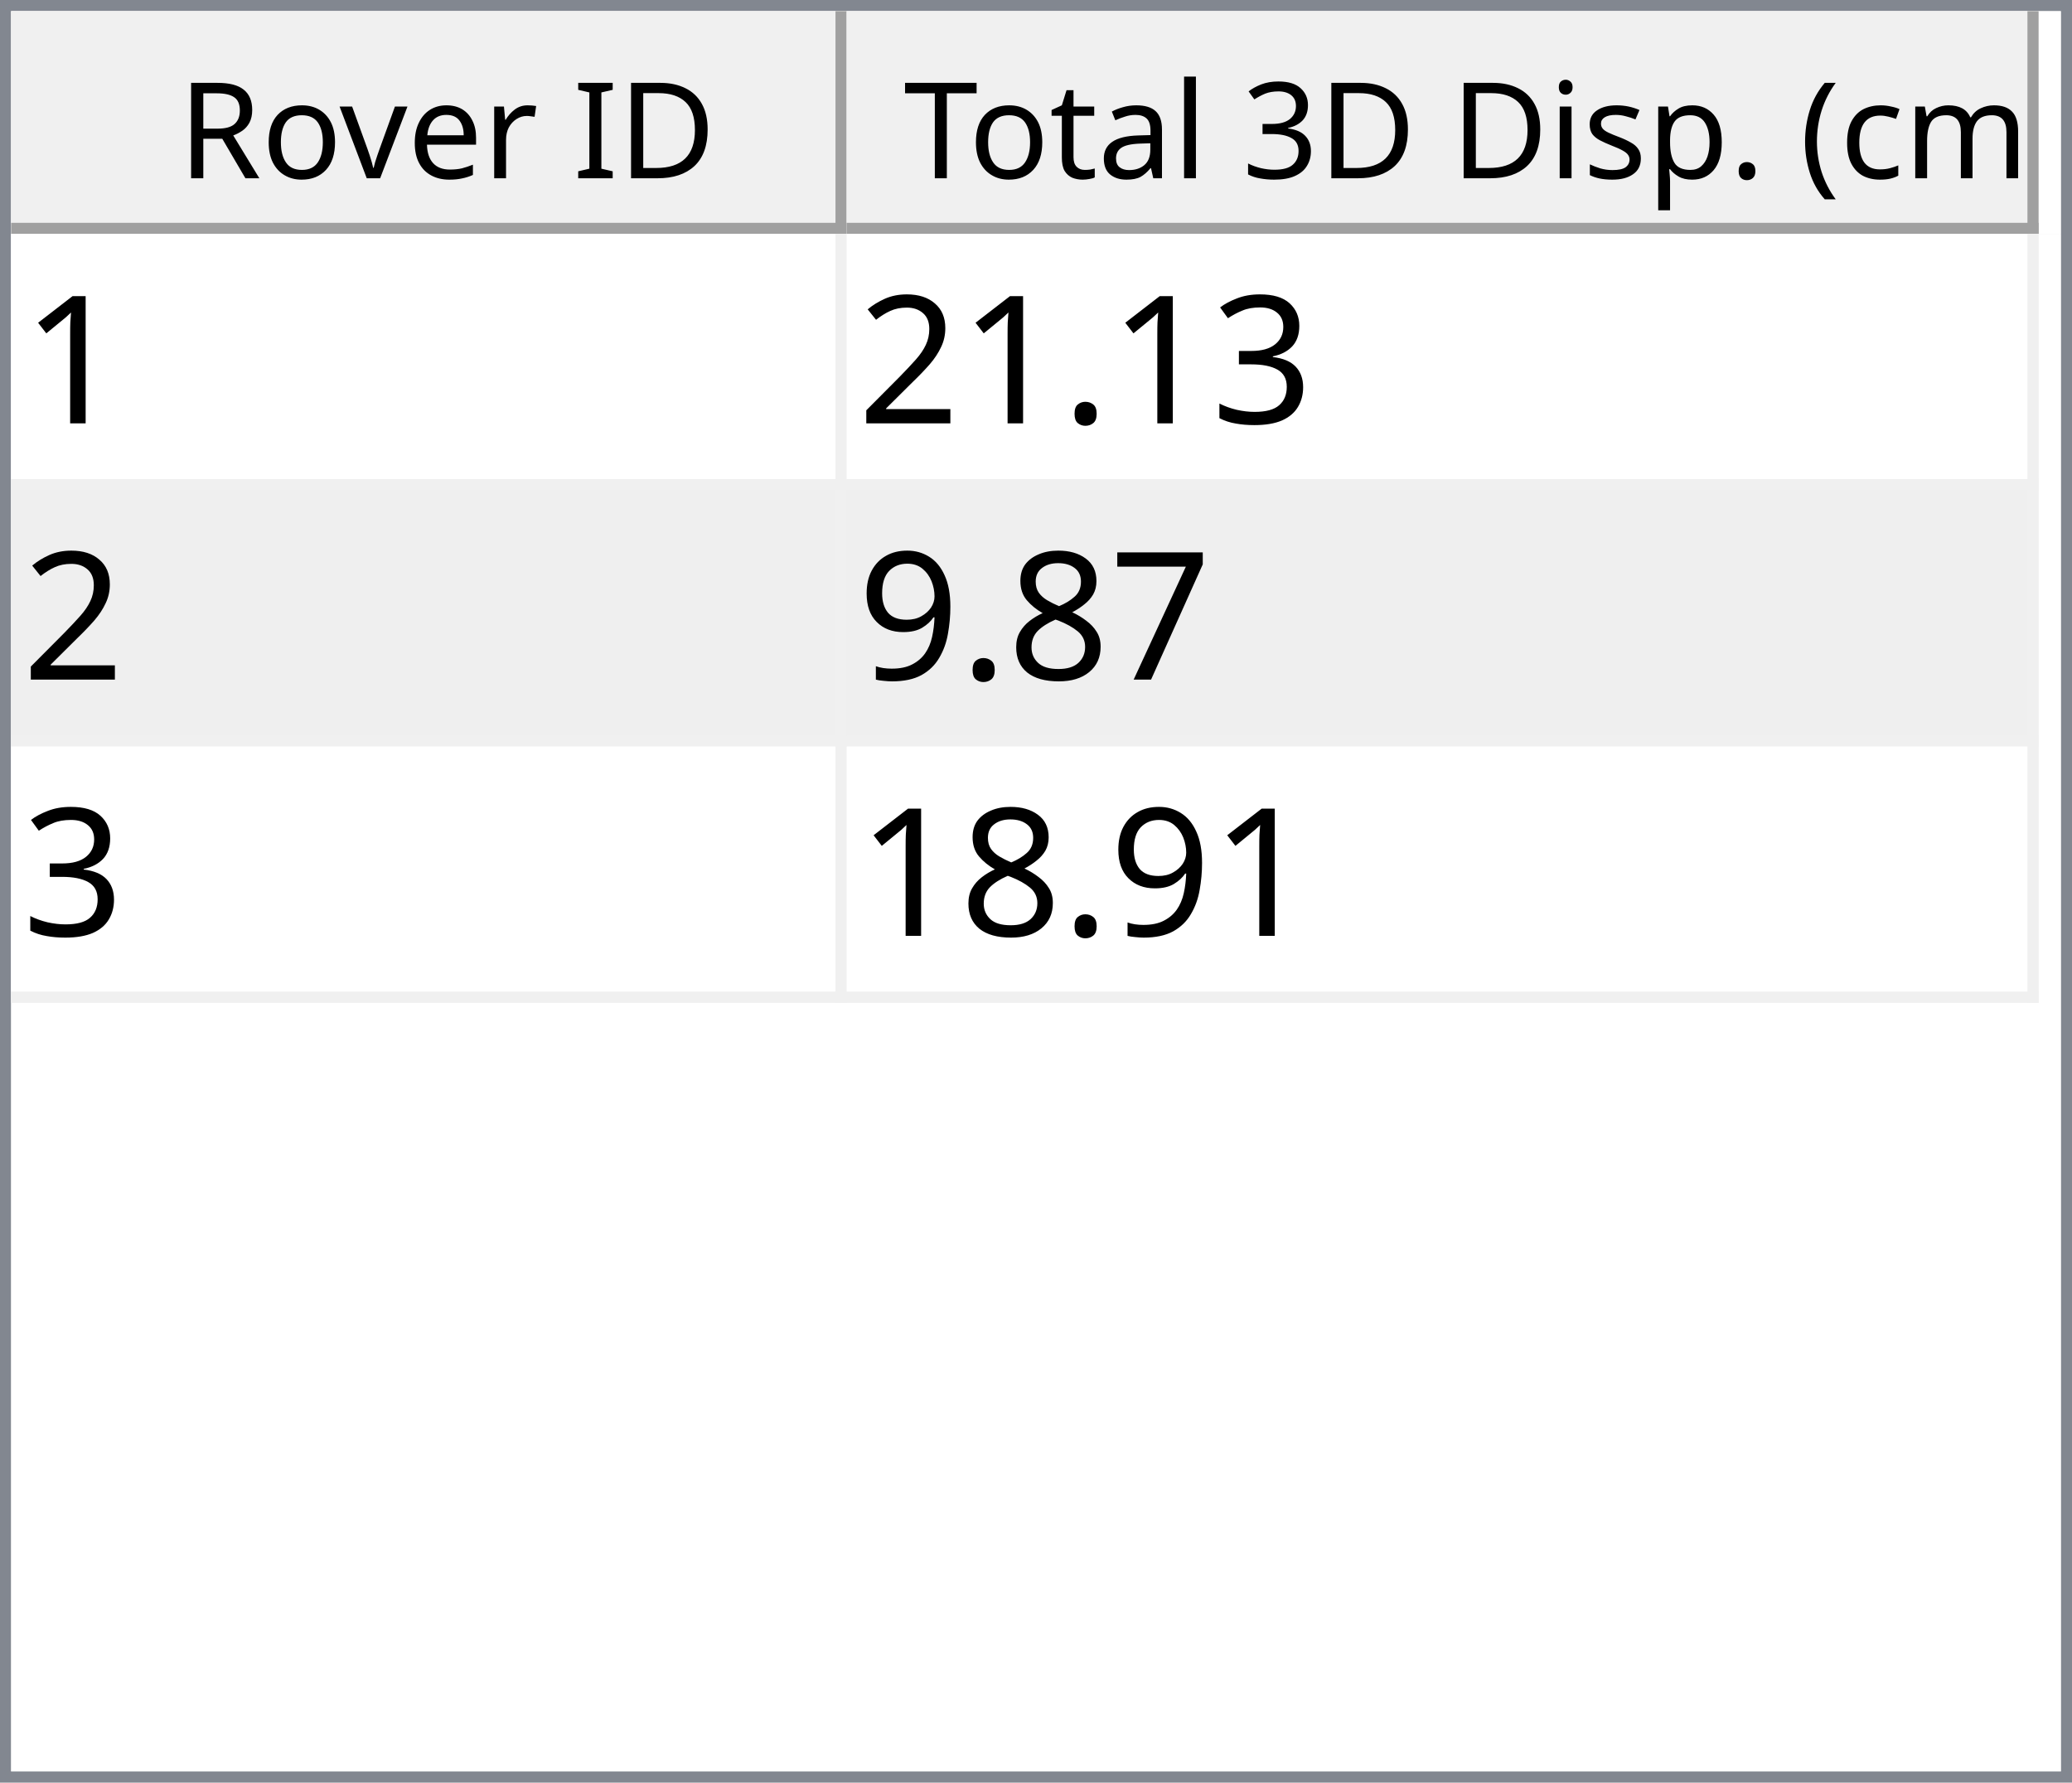
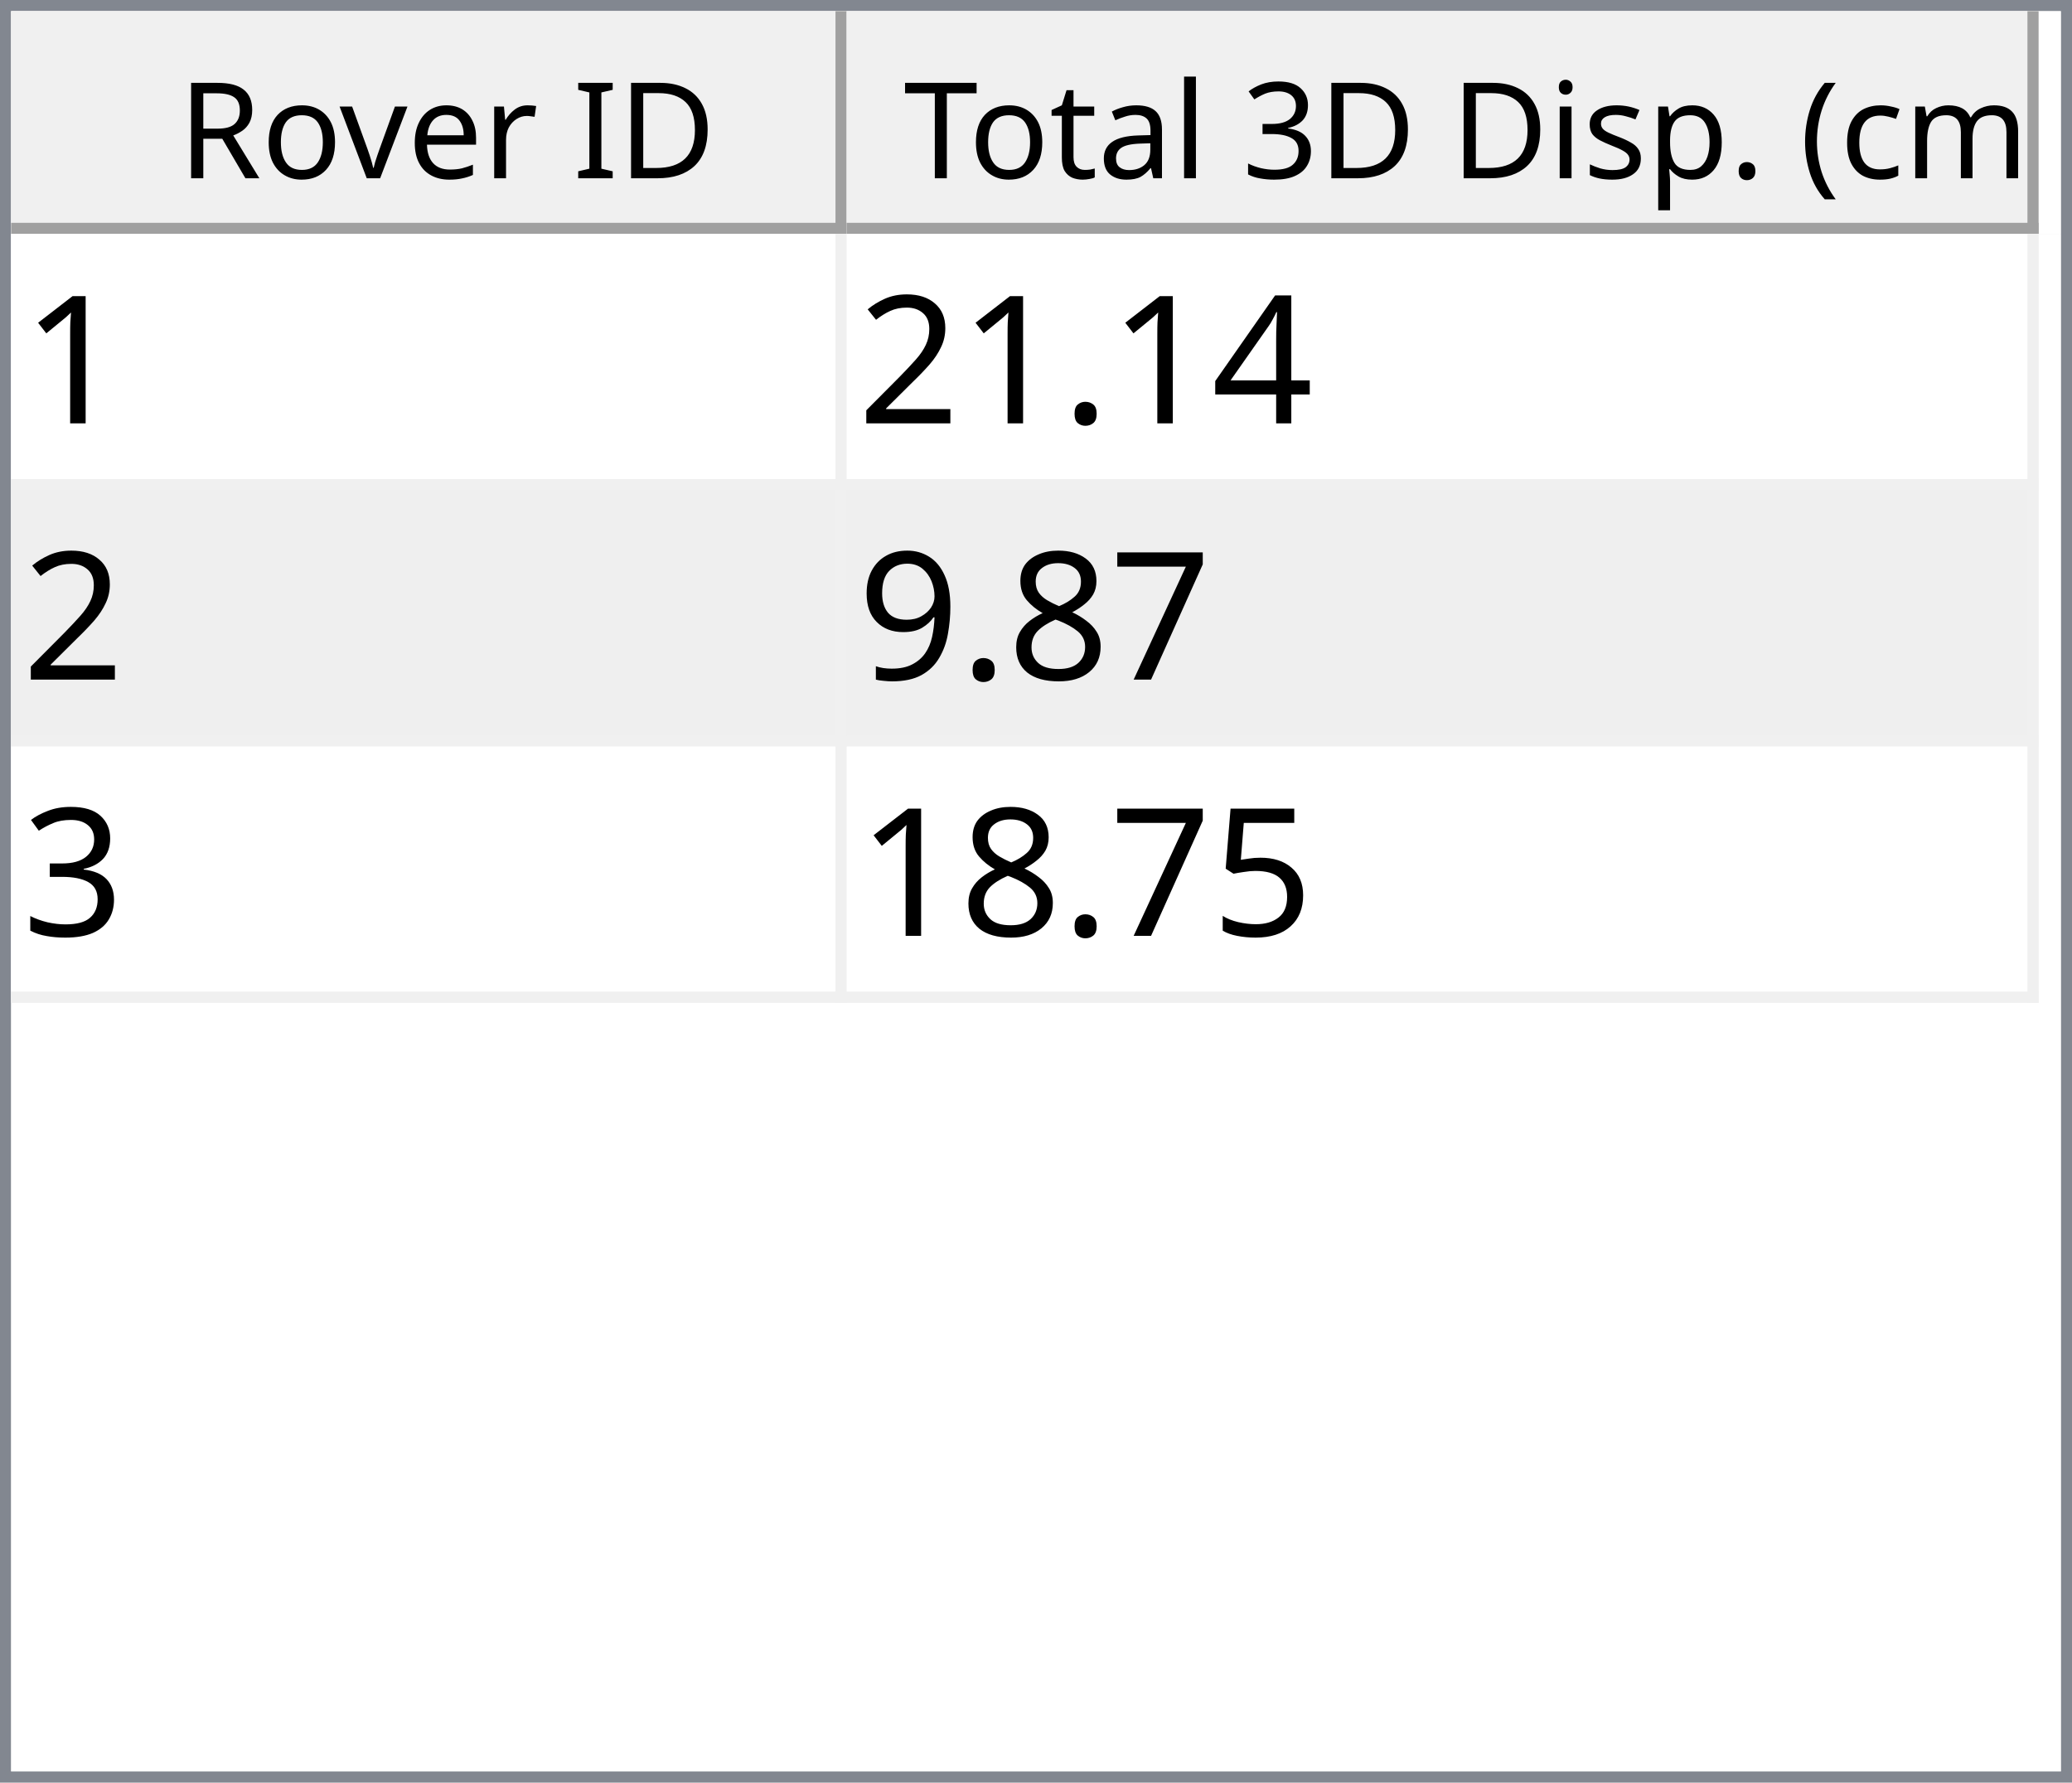
<svg xmlns="http://www.w3.org/2000/svg" style="fill-opacity:1; color-rendering:auto; color-interpolation:auto; text-rendering:auto; stroke:black; stroke-linecap:square; stroke-miterlimit:10; shape-rendering:auto; stroke-opacity:1; fill:black; stroke-dasharray:none; font-weight:normal; stroke-width:1; font-family:'Dialog'; font-style:normal; stroke-linejoin:miter; font-size:12px; stroke-dashoffset:0; image-rendering:auto;" width="186" height="160">
  <defs id="genericDefs" />
  <g>
    <defs id="defs1">
      <clipPath clipPathUnits="userSpaceOnUse" id="clipPath1">
        <path d="M0 0 L186 0 L186 160 L0 160 L0 0 Z" />
      </clipPath>
      <clipPath clipPathUnits="userSpaceOnUse" id="clipPath2">
        <path d="M0 0 L0 160 L186 160 L186 0 Z" />
      </clipPath>
      <clipPath clipPathUnits="userSpaceOnUse" id="clipPath3">
        <path d="M0 0 L0 20 L184 20 L184 0 Z" />
      </clipPath>
      <clipPath clipPathUnits="userSpaceOnUse" id="clipPath4">
        <path d="M0 0 L0 20 L75 20 L75 0 Z" />
      </clipPath>
      <clipPath clipPathUnits="userSpaceOnUse" id="clipPath5">
        <path d="M1 1 L1 19 L74 19 L74 1 Z" />
      </clipPath>
      <clipPath clipPathUnits="userSpaceOnUse" id="clipPath6">
        <path d="M0 0 L0 18 L73 18 L73 0 Z" />
      </clipPath>
      <clipPath clipPathUnits="userSpaceOnUse" id="clipPath7">
        <path d="M-0.5 -0.5 L-0.5 19.5 L74.5 19.5 L74.5 -0.5 Z" />
      </clipPath>
      <clipPath clipPathUnits="userSpaceOnUse" id="clipPath8">
        <path d="M0 0 L0 20 L107 20 L107 0 Z" />
      </clipPath>
      <clipPath clipPathUnits="userSpaceOnUse" id="clipPath9">
        <path d="M1 1 L1 19 L106 19 L106 1 Z" />
      </clipPath>
      <clipPath clipPathUnits="userSpaceOnUse" id="clipPath10">
        <path d="M0 0 L0 18 L105 18 L105 0 Z" />
      </clipPath>
      <clipPath clipPathUnits="userSpaceOnUse" id="clipPath11">
        <path d="M-0.5 -0.5 L-0.5 19.5 L106.5 19.5 L106.5 -0.5 Z" />
      </clipPath>
      <clipPath clipPathUnits="userSpaceOnUse" id="clipPath12">
        <path d="M0 0 L0 138 L184 138 L184 0 Z" />
      </clipPath>
      <clipPath clipPathUnits="userSpaceOnUse" id="clipPath13">
        <path d="M0 0 L0 69 L182 69 L182 0 Z" />
      </clipPath>
      <clipPath clipPathUnits="userSpaceOnUse" id="clipPath14">
        <path d="M-0.5 -0.5 L-0.5 68.5 L181.5 68.5 L181.5 -0.5 Z" />
      </clipPath>
      <clipPath clipPathUnits="userSpaceOnUse" id="clipPath15">
        <path d="M0 0 L0 22 L74 22 L74 0 Z" />
      </clipPath>
      <clipPath clipPathUnits="userSpaceOnUse" id="clipPath16">
        <path d="M0 0 L0 22 L106 22 L106 0 Z" />
      </clipPath>
      <font horiz-adv-x="64.551" id="font1">
        <font-face ascent="107.91" descent="25.098" units-per-em="100" style="font-style:normal; font-family:Segoe UI; font-weight:normal;" />
        <missing-glyph horiz-adv-x="64.551" d="M8.109 0 L8.109 68.266 L56.453 68.266 L56.453 0 L8.109 0 ZM15.328 7.234 L49.219 7.234 L49.219 61.031 L15.328 61.031 L15.328 7.234 Z" />
        <glyph unicode="D" horiz-adv-x="70.117" d="M9.188 0 L9.188 70.016 L28.516 70.016 Q65.531 70.016 65.531 35.891 Q65.531 19.672 55.25 9.836 Q44.969 0 27.734 0 L9.188 0 ZM17.391 62.594 L17.391 7.422 L27.828 7.422 Q41.609 7.422 49.273 14.797 Q56.938 22.172 56.938 35.688 Q56.938 62.594 28.328 62.594 L17.391 62.594 Z" />
        <glyph unicode="I" horiz-adv-x="26.611" d="M17.391 0 L9.188 0 L9.188 70.016 L17.391 70.016 L17.391 0 Z" />
        <glyph unicode=" " horiz-adv-x="27.393" d="" />
        <glyph unicode="r" horiz-adv-x="34.766" d="M34.188 41.891 Q32.078 43.5 28.125 43.5 Q23 43.5 19.555 38.672 Q16.109 33.844 16.109 25.484 L16.109 0 L8.109 0 L8.109 50 L16.109 50 L16.109 39.703 L16.312 39.703 Q18.016 44.969 21.531 47.922 Q25.047 50.875 29.391 50.875 Q32.516 50.875 34.188 50.203 L34.188 41.891 Z" />
        <glyph unicode="e" horiz-adv-x="52.295" d="M48.297 23 L12.984 23 Q13.188 14.656 17.484 10.109 Q21.781 5.562 29.297 5.562 Q37.75 5.562 44.828 11.141 L44.828 3.609 Q38.234 -1.172 27.391 -1.172 Q16.797 -1.172 10.742 5.641 Q4.688 12.453 4.688 24.812 Q4.688 36.469 11.305 43.82 Q17.922 51.172 27.734 51.172 Q37.547 51.172 42.922 44.828 Q48.297 38.484 48.297 27.203 L48.297 23 ZM40.094 29.781 Q40.047 36.719 36.75 40.578 Q33.453 44.438 27.594 44.438 Q21.922 44.438 17.969 40.383 Q14.016 36.328 13.094 29.781 L40.094 29.781 Z" />
        <glyph unicode="v" horiz-adv-x="47.9" d="M47.406 50 L27.484 0 L19.625 0 L0.688 50 L9.469 50 L22.172 13.672 Q23.578 9.672 23.922 6.688 L24.125 6.688 Q24.609 10.453 25.688 13.484 L38.969 50 L47.406 50 Z" />
        <glyph unicode="o" horiz-adv-x="58.594" d="M29 -1.172 Q17.922 -1.172 11.305 5.836 Q4.688 12.844 4.688 24.422 Q4.688 37.016 11.57 44.094 Q18.453 51.172 30.172 51.172 Q41.359 51.172 47.633 44.289 Q53.906 37.406 53.906 25.203 Q53.906 13.234 47.141 6.031 Q40.375 -1.172 29 -1.172 ZM29.594 44.438 Q21.875 44.438 17.383 39.188 Q12.891 33.938 12.891 24.703 Q12.891 15.828 17.43 10.695 Q21.969 5.562 29.594 5.562 Q37.359 5.562 41.531 10.594 Q45.703 15.625 45.703 24.906 Q45.703 34.281 41.531 39.359 Q37.359 44.438 29.594 44.438 Z" />
        <glyph unicode="R" horiz-adv-x="59.814" d="M59.375 0 L49.609 0 L37.891 19.625 Q36.281 22.359 34.766 24.289 Q33.25 26.219 31.664 27.438 Q30.078 28.656 28.25 29.219 Q26.422 29.781 24.125 29.781 L17.391 29.781 L17.391 0 L9.188 0 L9.188 70.016 L30.078 70.016 Q34.672 70.016 38.555 68.867 Q42.438 67.719 45.289 65.375 Q48.141 63.031 49.758 59.547 Q51.375 56.062 51.375 51.375 Q51.375 47.703 50.273 44.656 Q49.172 41.609 47.148 39.211 Q45.125 36.812 42.266 35.133 Q39.406 33.453 35.844 32.516 L35.844 32.328 Q37.594 31.547 38.891 30.547 Q40.188 29.547 41.359 28.18 Q42.531 26.812 43.68 25.078 Q44.828 23.344 46.234 21.047 L59.375 0 ZM17.391 62.594 L17.391 37.203 L28.516 37.203 Q31.594 37.203 34.203 38.133 Q36.812 39.062 38.719 40.797 Q40.625 42.531 41.703 45.047 Q42.781 47.562 42.781 50.688 Q42.781 56.297 39.141 59.445 Q35.5 62.594 28.609 62.594 L17.391 62.594 Z" />
        <glyph unicode=")" horiz-adv-x="30.176" d="M8.297 -15.922 L1.172 -15.922 Q16.406 2.344 16.406 26.812 Q16.406 51.469 1.078 70.016 L8.297 70.016 Q23.531 52.156 23.531 26.703 Q23.531 1.375 8.297 -15.922 Z" />
        <glyph unicode="m" horiz-adv-x="86.133" d="M79.109 0 L71.094 0 L71.094 28.719 Q71.094 37.016 68.531 40.727 Q65.969 44.438 59.906 44.438 Q54.781 44.438 51.195 39.75 Q47.609 35.062 47.609 28.516 L47.609 0 L39.594 0 L39.594 29.688 Q39.594 44.438 28.219 44.438 Q22.953 44.438 19.531 40.016 Q16.109 35.594 16.109 28.516 L16.109 0 L8.109 0 L8.109 50 L16.109 50 L16.109 42.094 L16.312 42.094 Q21.625 51.172 31.844 51.172 Q36.969 51.172 40.773 48.312 Q44.578 45.453 46 40.828 Q51.562 51.172 62.594 51.172 Q79.109 51.172 79.109 30.812 L79.109 0 Z" />
        <glyph unicode="c" horiz-adv-x="46.191" d="M42.188 2.297 Q36.422 -1.172 28.516 -1.172 Q17.828 -1.172 11.258 5.789 Q4.688 12.75 4.688 23.828 Q4.688 36.188 11.766 43.68 Q18.844 51.172 30.672 51.172 Q37.25 51.172 42.281 48.734 L42.281 40.531 Q36.719 44.438 30.375 44.438 Q22.703 44.438 17.797 38.945 Q12.891 33.453 12.891 24.516 Q12.891 15.719 17.508 10.641 Q22.125 5.562 29.891 5.562 Q36.422 5.562 42.188 9.906 L42.188 2.297 Z" />
        <glyph unicode="(" horiz-adv-x="30.176" d="M29.109 -15.922 L21.969 -15.922 Q6.844 1.375 6.844 26.703 Q6.844 52.156 21.969 70.016 L29.203 70.016 Q13.875 51.469 13.875 26.812 Q13.875 2.344 29.109 -15.922 Z" />
        <glyph unicode="." horiz-adv-x="21.68" d="M10.891 -1.078 Q8.641 -1.078 7.055 0.539 Q5.469 2.156 5.469 4.391 Q5.469 6.641 7.055 8.273 Q8.641 9.906 10.891 9.906 Q13.188 9.906 14.797 8.273 Q16.406 6.641 16.406 4.391 Q16.406 2.156 14.797 0.539 Q13.188 -1.078 10.891 -1.078 Z" />
        <glyph unicode="p" horiz-adv-x="58.789" d="M16.312 7.234 L16.109 7.234 L16.109 -23 L8.109 -23 L8.109 50 L16.109 50 L16.109 41.219 L16.312 41.219 Q22.219 51.172 33.594 51.172 Q43.266 51.172 48.688 44.461 Q54.109 37.75 54.109 26.469 Q54.109 13.922 48 6.375 Q41.891 -1.172 31.297 -1.172 Q21.578 -1.172 16.312 7.234 ZM16.109 27.391 L16.109 20.406 Q16.109 14.203 20.141 9.883 Q24.172 5.562 30.375 5.562 Q37.641 5.562 41.773 11.133 Q45.906 16.703 45.906 26.609 Q45.906 34.969 42.047 39.703 Q38.188 44.438 31.594 44.438 Q24.609 44.438 20.359 39.578 Q16.109 34.719 16.109 27.391 Z" />
        <glyph unicode="s" horiz-adv-x="42.432" d="M5.078 1.812 L5.078 10.406 Q11.625 5.562 19.484 5.562 Q30.031 5.562 30.031 12.594 Q30.031 14.594 29.125 15.992 Q28.219 17.391 26.68 18.461 Q25.141 19.531 23.07 20.383 Q21 21.234 18.609 22.172 Q15.281 23.484 12.766 24.828 Q10.25 26.172 8.57 27.859 Q6.891 29.547 6.031 31.695 Q5.172 33.844 5.172 36.719 Q5.172 40.234 6.789 42.945 Q8.406 45.656 11.086 47.484 Q13.766 49.312 17.211 50.242 Q20.656 51.172 24.312 51.172 Q30.812 51.172 35.938 48.922 L35.938 40.828 Q30.422 44.438 23.25 44.438 Q21 44.438 19.195 43.922 Q17.391 43.406 16.094 42.477 Q14.797 41.547 14.086 40.258 Q13.375 38.969 13.375 37.406 Q13.375 35.453 14.086 34.133 Q14.797 32.812 16.164 31.789 Q17.531 30.766 19.484 29.938 Q21.438 29.109 23.922 28.125 Q27.25 26.859 29.883 25.516 Q32.516 24.172 34.375 22.484 Q36.234 20.797 37.234 18.602 Q38.234 16.406 38.234 13.375 Q38.234 9.672 36.602 6.938 Q34.969 4.203 32.234 2.398 Q29.5 0.594 25.93 -0.289 Q22.359 -1.172 18.453 -1.172 Q10.75 -1.172 5.078 1.812 Z" />
        <glyph unicode="i" horiz-adv-x="24.219" d="M12.203 62.703 Q10.062 62.703 8.547 64.164 Q7.031 65.625 7.031 67.875 Q7.031 70.125 8.547 71.609 Q10.062 73.094 12.203 73.094 Q14.406 73.094 15.945 71.609 Q17.484 70.125 17.484 67.875 Q17.484 65.719 15.945 64.211 Q14.406 62.703 12.203 62.703 ZM16.109 0 L8.109 0 L8.109 50 L16.109 50 L16.109 0 Z" />
        <glyph unicode="3" horiz-adv-x="53.906" d="M46.531 19.828 Q46.531 15.094 44.75 11.211 Q42.969 7.328 39.719 4.57 Q36.469 1.812 31.93 0.297 Q27.391 -1.219 21.922 -1.219 Q11.922 -1.219 6 2.594 L6 11.188 Q13.094 5.609 22.219 5.609 Q25.875 5.609 28.828 6.539 Q31.781 7.469 33.906 9.227 Q36.031 10.984 37.18 13.477 Q38.328 15.969 38.328 19.094 Q38.328 32.812 18.797 32.812 L12.984 32.812 L12.984 39.594 L18.5 39.594 Q35.797 39.594 35.797 52.484 Q35.797 64.406 22.609 64.406 Q15.188 64.406 8.688 59.422 L8.688 67.188 Q15.375 71.188 24.609 71.188 Q29 71.188 32.57 69.969 Q36.141 68.75 38.68 66.555 Q41.219 64.359 42.609 61.281 Q44 58.203 44 54.5 Q44 40.672 30.031 36.719 L30.031 36.531 Q33.594 36.141 36.625 34.797 Q39.656 33.453 41.852 31.305 Q44.047 29.156 45.289 26.25 Q46.531 23.344 46.531 19.828 Z" />
        <glyph unicode="l" horiz-adv-x="24.219" d="M16.109 0 L8.109 0 L8.109 74.031 L16.109 74.031 L16.109 0 Z" />
        <glyph unicode="a" horiz-adv-x="50.879" d="M43.891 0 L35.891 0 L35.891 7.812 L35.688 7.812 Q30.469 -1.172 20.312 -1.172 Q12.844 -1.172 8.617 2.781 Q4.391 6.734 4.391 13.281 Q4.391 27.297 20.906 29.594 L35.891 31.688 Q35.891 44.438 25.594 44.438 Q16.547 44.438 9.281 38.281 L9.281 46.484 Q16.656 51.172 26.266 51.172 Q43.891 51.172 43.891 32.516 L43.891 0 ZM35.891 25.297 L23.828 23.641 Q18.266 22.859 15.43 20.875 Q12.594 18.891 12.594 13.875 Q12.594 10.203 15.211 7.883 Q17.828 5.562 22.172 5.562 Q28.125 5.562 32.008 9.742 Q35.891 13.922 35.891 20.312 L35.891 25.297 Z" />
        <glyph unicode="t" horiz-adv-x="33.887" d="M31.297 0.484 Q28.469 -1.078 23.828 -1.078 Q10.688 -1.078 10.688 13.578 L10.688 43.172 L2.094 43.172 L2.094 50 L10.688 50 L10.688 62.203 L18.703 64.797 L18.703 50 L31.297 50 L31.297 43.172 L18.703 43.172 L18.703 14.984 Q18.703 9.969 20.414 7.82 Q22.125 5.672 26.078 5.672 Q29.109 5.672 31.297 7.328 L31.297 0.484 Z" />
        <glyph unicode="T" horiz-adv-x="52.393" d="M50.594 62.594 L30.375 62.594 L30.375 0 L22.172 0 L22.172 62.594 L2 62.594 L2 70.016 L50.594 70.016 L50.594 62.594 Z" />
      </font>
      <font horiz-adv-x="75.0" id="font2">
        <font-face ascent="100.537" descent="21.973" units-per-em="100" style="font-style:normal; font-family:sans-serif; font-weight:normal;" />
        <missing-glyph horiz-adv-x="75.0" d="M12.5 0 L12.5 62.5 L62.5 62.5 L62.5 0 L12.5 0 ZM14.062 1.562 L60.938 1.562 L60.938 60.938 L14.062 60.938 L14.062 1.562 Z" />
        <glyph unicode="1" horiz-adv-x="55.615" d="M37.25 0 L28.469 0 L28.469 56 Q25.297 52.984 20.141 49.953 Q14.984 46.922 10.891 45.406 L10.891 53.906 Q18.266 57.375 23.781 62.305 Q29.297 67.234 31.594 71.875 L37.25 71.875 L37.25 0 Z" />
-         <glyph unicode="3" horiz-adv-x="55.615" d="M4.203 18.891 L12.984 20.062 Q14.5 12.594 18.141 9.297 Q21.781 6 27 6 Q33.203 6 37.477 10.297 Q41.75 14.594 41.75 20.953 Q41.75 27 37.797 30.93 Q33.844 34.859 27.734 34.859 Q25.25 34.859 21.531 33.891 L22.516 41.609 Q23.391 41.5 23.922 41.5 Q29.547 41.5 34.039 44.43 Q38.531 47.359 38.531 53.469 Q38.531 58.297 35.258 61.477 Q31.984 64.656 26.812 64.656 Q21.688 64.656 18.266 61.43 Q14.844 58.203 13.875 51.766 L5.078 53.328 Q6.688 62.156 12.398 67.016 Q18.109 71.875 26.609 71.875 Q32.469 71.875 37.398 69.359 Q42.328 66.844 44.945 62.5 Q47.562 58.156 47.562 53.266 Q47.562 48.641 45.07 44.828 Q42.578 41.016 37.703 38.766 Q44.047 37.312 47.562 32.695 Q51.078 28.078 51.078 21.141 Q51.078 11.766 44.242 5.25 Q37.406 -1.266 26.953 -1.266 Q17.531 -1.266 11.305 4.352 Q5.078 9.969 4.203 18.891 Z" />
+         <glyph unicode="4" horiz-adv-x="55.615" d="M32.328 0 L32.328 17.141 L1.266 17.141 L1.266 25.203 L33.938 71.578 L41.109 71.578 L41.109 25.203 L50.781 25.203 L50.781 17.141 L41.109 17.141 L41.109 0 L32.328 0 ZM32.328 25.203 L32.328 57.469 L9.906 25.203 L32.328 25.203 Z" />
        <glyph unicode="." horiz-adv-x="27.783" d="M9.078 0 L9.078 10.016 L19.094 10.016 L19.094 0 L9.078 0 Z" />
        <glyph unicode="2" horiz-adv-x="55.615" d="M50.344 8.453 L50.344 0 L3.031 0 Q2.938 3.172 4.047 6.109 Q5.859 10.938 9.836 15.625 Q13.812 20.312 21.344 26.469 Q33.016 36.031 37.117 41.625 Q41.219 47.219 41.219 52.203 Q41.219 57.422 37.477 61.008 Q33.734 64.594 27.734 64.594 Q21.391 64.594 17.578 60.789 Q13.766 56.984 13.719 50.25 L4.688 51.172 Q5.609 61.281 11.664 66.578 Q17.719 71.875 27.938 71.875 Q38.234 71.875 44.242 66.164 Q50.25 60.453 50.25 52 Q50.25 47.703 48.492 43.555 Q46.734 39.406 42.656 34.812 Q38.578 30.219 29.109 22.219 Q21.188 15.578 18.945 13.211 Q16.703 10.844 15.234 8.453 L50.344 8.453 Z" />
        <glyph unicode="7" horiz-adv-x="55.615" d="M4.734 62.203 L4.734 70.656 L51.078 70.656 L51.078 63.812 Q44.234 56.547 37.523 44.484 Q30.812 32.422 27.156 19.672 Q24.516 10.688 23.781 0 L14.75 0 Q14.891 8.453 18.062 20.414 Q21.234 32.375 27.172 43.484 Q33.109 54.594 39.797 62.203 L4.734 62.203 Z" />
        <glyph unicode="8" horiz-adv-x="55.615" d="M17.672 38.812 Q12.203 40.828 9.57 44.539 Q6.938 48.25 6.938 53.422 Q6.938 61.234 12.555 66.555 Q18.172 71.875 27.484 71.875 Q36.859 71.875 42.578 66.43 Q48.297 60.984 48.297 53.172 Q48.297 48.188 45.68 44.508 Q43.062 40.828 37.75 38.812 Q44.344 36.672 47.781 31.883 Q51.219 27.094 51.219 20.453 Q51.219 11.281 44.727 5.031 Q38.234 -1.219 27.641 -1.219 Q17.047 -1.219 10.547 5.055 Q4.047 11.328 4.047 20.703 Q4.047 27.688 7.594 32.398 Q11.141 37.109 17.672 38.812 ZM15.922 53.719 Q15.922 48.641 19.195 45.414 Q22.469 42.188 27.688 42.188 Q32.766 42.188 36.016 45.383 Q39.266 48.578 39.266 53.219 Q39.266 58.062 35.914 61.359 Q32.562 64.656 27.594 64.656 Q22.562 64.656 19.242 61.43 Q15.922 58.203 15.922 53.719 ZM13.094 20.656 Q13.094 16.891 14.875 13.375 Q16.656 9.859 20.172 7.93 Q23.688 6 27.734 6 Q34.031 6 38.133 10.055 Q42.234 14.109 42.234 20.359 Q42.234 26.703 38.016 30.859 Q33.797 35.016 27.438 35.016 Q21.234 35.016 17.164 30.914 Q13.094 26.812 13.094 20.656 Z" />
        <glyph unicode="9" horiz-adv-x="55.615" d="M5.469 16.547 L13.922 17.328 Q14.984 11.375 18.016 8.688 Q21.047 6 25.781 6 Q29.828 6 32.883 7.859 Q35.938 9.719 37.891 12.82 Q39.844 15.922 41.164 21.195 Q42.484 26.469 42.484 31.938 Q42.484 32.516 42.438 33.688 Q39.797 29.5 35.234 26.883 Q30.672 24.266 25.344 24.266 Q16.453 24.266 10.305 30.711 Q4.156 37.156 4.156 47.703 Q4.156 58.594 10.578 65.234 Q17 71.875 26.656 71.875 Q33.641 71.875 39.43 68.117 Q45.219 64.359 48.219 57.398 Q51.219 50.438 51.219 37.25 Q51.219 23.531 48.242 15.406 Q45.266 7.281 39.383 3.031 Q33.5 -1.219 25.594 -1.219 Q17.188 -1.219 11.867 3.445 Q6.547 8.109 5.469 16.547 ZM41.453 48.141 Q41.453 55.719 37.43 60.156 Q33.406 64.594 27.734 64.594 Q21.875 64.594 17.531 59.812 Q13.188 55.031 13.188 47.406 Q13.188 40.578 17.312 36.305 Q21.438 32.031 27.484 32.031 Q33.594 32.031 37.523 36.305 Q41.453 40.578 41.453 48.141 Z" />
+         <glyph unicode="3" horiz-adv-x="55.615" d="M4.203 18.891 L12.984 20.062 Q14.5 12.594 18.141 9.297 Q21.781 6 27 6 Q33.203 6 37.477 10.297 Q41.75 14.594 41.75 20.953 Q41.75 27 37.797 30.93 Q33.844 34.859 27.734 34.859 Q25.25 34.859 21.531 33.891 L22.516 41.609 Q23.391 41.5 23.922 41.5 Q29.547 41.5 34.039 44.43 Q38.531 47.359 38.531 53.469 Q38.531 58.297 35.258 61.477 Q31.984 64.656 26.812 64.656 Q21.688 64.656 18.266 61.43 Q14.844 58.203 13.875 51.766 L5.078 53.328 Q6.688 62.156 12.398 67.016 Q18.109 71.875 26.609 71.875 Q32.469 71.875 37.398 69.359 Q42.328 66.844 44.945 62.5 Q47.562 58.156 47.562 53.266 Q47.562 48.641 45.07 44.828 Q42.578 41.016 37.703 38.766 Q44.047 37.312 47.562 32.695 Q51.078 28.078 51.078 21.141 Q51.078 11.766 44.242 5.25 Q37.406 -1.266 26.953 -1.266 Q17.531 -1.266 11.305 4.352 Q5.078 9.969 4.203 18.891 Z" />
+         <glyph unicode="5" horiz-adv-x="55.615" d="M4.156 18.75 L13.375 19.531 Q14.406 12.797 18.141 9.398 Q21.875 6 27.156 6 Q33.5 6 37.891 10.789 Q42.281 15.578 42.281 23.484 Q42.281 31 38.062 35.352 Q33.844 39.703 27 39.703 Q22.75 39.703 19.336 37.773 Q15.922 35.844 13.969 32.766 L5.719 33.844 L12.641 70.609 L48.25 70.609 L48.25 62.203 L19.672 62.203 L15.828 42.969 Q22.266 47.469 29.344 47.469 Q38.719 47.469 45.164 40.969 Q51.609 34.469 51.609 24.266 Q51.609 14.547 45.953 7.469 Q39.062 -1.219 27.156 -1.219 Q17.391 -1.219 11.211 4.25 Q5.031 9.719 4.156 18.75 Z" />
      </font>
    </defs>
    <g style="fill:white; stroke:white;">
      <rect x="0" y="0" width="186" style="clip-path:url(#clipPath1); stroke:none;" height="160" />
    </g>
    <g style="fill:white; text-rendering:optimizeSpeed; color-rendering:optimizeSpeed; image-rendering:optimizeSpeed; shape-rendering:crispEdges; stroke:white; color-interpolation:sRGB;">
      <rect x="0" width="186" height="160" y="0" style="stroke:none;" />
      <path style="stroke:none;" d="M0 160 L186 160 L186 0 L0 0 Z" />
    </g>
    <g style="fill:rgb(240,240,240); font-family:'Segoe UI'; stroke:rgb(240,240,240);">
      <rect x="0" y="0" width="186" style="clip-path:url(#clipPath2); stroke:none;" height="160" />
    </g>
    <g style="fill:rgb(130,135,144); font-family:'Segoe UI'; stroke:rgb(130,135,144);">
      <path d="M0 0 L186 0 L186 160 L0 160 L0 0 ZM1 1 L185 1 L185 159 L1 159 L1 1 Z" style="fill-rule:evenodd; clip-path:url(#clipPath2); stroke:none;" />
    </g>
    <g style="fill:white; font-family:'Segoe UI'; stroke:white;" transform="translate(1,1)">
      <rect x="0" y="0" width="184" style="clip-path:url(#clipPath3); stroke:none;" height="20" />
    </g>
    <g style="fill:rgb(240,240,240); font-family:'Segoe UI'; stroke:rgb(240,240,240);" transform="translate(1,1)">
      <rect x="0" y="0" width="75" style="clip-path:url(#clipPath4); stroke:none;" height="20" />
    </g>
    <g style="font-family:'Segoe UI';" transform="translate(2,2)">
      <text x="14" xml:space="preserve" y="14" style="clip-path:url(#clipPath6); stroke:none;">Rover ID</text>
    </g>
    <g style="fill:rgb(160,160,160); font-family:'Segoe UI'; stroke:rgb(160,160,160); stroke-linejoin:bevel;" transform="translate(1.5,1.5)">
      <line x1="74" x2="74" y1="0" style="fill:none; clip-path:url(#clipPath7);" y2="19" />
    </g>
    <g style="fill:rgb(160,160,160); font-family:'Segoe UI'; stroke:rgb(160,160,160); stroke-linejoin:bevel;" transform="matrix(1,0,0,1,1,1) translate(0.5,0.5)">
      <line x1="0" x2="74" y1="19" style="fill:none; clip-path:url(#clipPath7);" y2="19" />
    </g>
    <g style="fill:rgb(240,240,240); font-family:'Segoe UI'; stroke:rgb(240,240,240);" transform="translate(76,1)">
      <rect x="0" y="0" width="107" style="clip-path:url(#clipPath8); stroke:none;" height="20" />
    </g>
    <g style="font-family:'Segoe UI';" transform="translate(77,2)">
      <text x="1" xml:space="preserve" y="14" style="clip-path:url(#clipPath10); stroke:none;"> Total 3D Disp. (cm)</text>
    </g>
    <g style="fill:rgb(160,160,160); font-family:'Segoe UI'; stroke:rgb(160,160,160); stroke-linejoin:bevel;" transform="translate(76.5,1.5)">
      <line x1="106" x2="106" y1="0" style="fill:none; clip-path:url(#clipPath11);" y2="19" />
    </g>
    <g style="fill:rgb(160,160,160); font-family:'Segoe UI'; stroke:rgb(160,160,160); stroke-linejoin:bevel;" transform="matrix(1,0,0,1,76,1) translate(0.5,0.5)">
      <line x1="0" x2="106" y1="19" style="fill:none; clip-path:url(#clipPath11);" y2="19" />
    </g>
    <g style="fill:white; font-family:'Segoe UI'; stroke:white;" transform="translate(1,21)">
      <rect x="0" y="0" width="184" style="clip-path:url(#clipPath12); stroke:none;" height="138" />
    </g>
    <g style="fill:rgb(240,240,240); font-size:16px; font-family:sans-serif; stroke:rgb(240,240,240);" transform="translate(1,21)">
      <rect x="0" y="0" width="182" style="clip-path:url(#clipPath13); stroke:none;" height="69" />
      <line transform="translate(0.5,0.5)" x1="0" x2="181" y1="22" style="clip-path:url(#clipPath14); fill:none; stroke-linejoin:bevel;" y2="22" />
    </g>
    <g transform="matrix(1,0,0,1,1,21) translate(0.5,0.5)" style="fill:rgb(240,240,240); font-size:16px; font-family:sans-serif; stroke:rgb(240,240,240); stroke-linejoin:bevel;">
      <line x1="0" x2="181" y1="45" style="fill:none; clip-path:url(#clipPath14);" y2="45" />
    </g>
    <g transform="matrix(1,0,0,1,1,21) translate(0.5,0.5)" style="fill:rgb(240,240,240); font-size:16px; font-family:sans-serif; stroke:rgb(240,240,240); stroke-linejoin:bevel;">
      <line x1="0" x2="181" y1="68" style="fill:none; clip-path:url(#clipPath14);" y2="68" />
    </g>
    <g transform="matrix(1,0,0,1,1,21) translate(0.5,0.5)" style="fill:rgb(240,240,240); font-size:16px; font-family:sans-serif; stroke:rgb(240,240,240); stroke-linejoin:bevel;">
      <line x1="74" x2="74" y1="0" style="fill:none; clip-path:url(#clipPath14);" y2="68" />
    </g>
    <g transform="matrix(1,0,0,1,1,21) translate(0.5,0.5)" style="fill:rgb(240,240,240); font-size:16px; font-family:sans-serif; stroke:rgb(240,240,240); stroke-linejoin:bevel;">
      <line x1="181" x2="181" y1="0" style="fill:none; clip-path:url(#clipPath14);" y2="68" />
    </g>
    <g style="fill:white; font-size:16px; font-family:sans-serif; stroke:white;" transform="matrix(1,0,0,1,1,21)">
      <rect x="0" y="0" width="74" style="clip-path:url(#clipPath15); stroke:none;" height="22" />
      <text x="1" y="17" style="fill:black; clip-path:url(#clipPath15); stroke:none;" xml:space="preserve">1</text>
    </g>
    <g style="fill:white; font-size:16px; font-family:sans-serif; stroke:white;" transform="matrix(1,0,0,1,1,21) translate(75,0)">
      <rect x="0" y="0" width="106" style="clip-path:url(#clipPath16); stroke:none;" height="22" />
-       <text x="1" y="17" style="fill:black; clip-path:url(#clipPath16); stroke:none;" xml:space="preserve">21.13</text>
+       <text x="1" y="17" style="fill:black; clip-path:url(#clipPath16); stroke:none;" xml:space="preserve">21.14</text>
    </g>
    <g style="fill:rgb(239,239,239); font-size:16px; font-family:sans-serif; stroke:rgb(239,239,239);" transform="matrix(1,0,0,1,1,21) translate(0,23)">
      <rect x="0" y="0" width="74" style="clip-path:url(#clipPath15); stroke:none;" height="22" />
      <text x="1" y="17" style="fill:black; clip-path:url(#clipPath15); stroke:none;" xml:space="preserve">2</text>
    </g>
    <g style="fill:rgb(239,239,239); font-size:16px; font-family:sans-serif; stroke:rgb(239,239,239);" transform="matrix(1,0,0,1,1,21) translate(75,23)">
      <rect x="0" y="0" width="106" style="clip-path:url(#clipPath16); stroke:none;" height="22" />
      <text x="1" y="17" style="fill:black; clip-path:url(#clipPath16); stroke:none;" xml:space="preserve">9.87</text>
    </g>
    <g style="fill:white; font-size:16px; font-family:sans-serif; stroke:white;" transform="matrix(1,0,0,1,1,21) translate(0,46)">
      <rect x="0" y="0" width="74" style="clip-path:url(#clipPath15); stroke:none;" height="22" />
      <text x="1" y="17" style="fill:black; clip-path:url(#clipPath15); stroke:none;" xml:space="preserve">3</text>
    </g>
    <g style="fill:white; font-size:16px; font-family:sans-serif; stroke:white;" transform="matrix(1,0,0,1,1,21) translate(75,46)">
      <rect x="0" y="0" width="106" style="clip-path:url(#clipPath16); stroke:none;" height="22" />
-       <text x="1" y="17" style="fill:black; clip-path:url(#clipPath16); stroke:none;" xml:space="preserve">18.91</text>
+       <text x="1" y="17" style="fill:black; clip-path:url(#clipPath16); stroke:none;" xml:space="preserve">18.75</text>
    </g>
  </g>
</svg>
